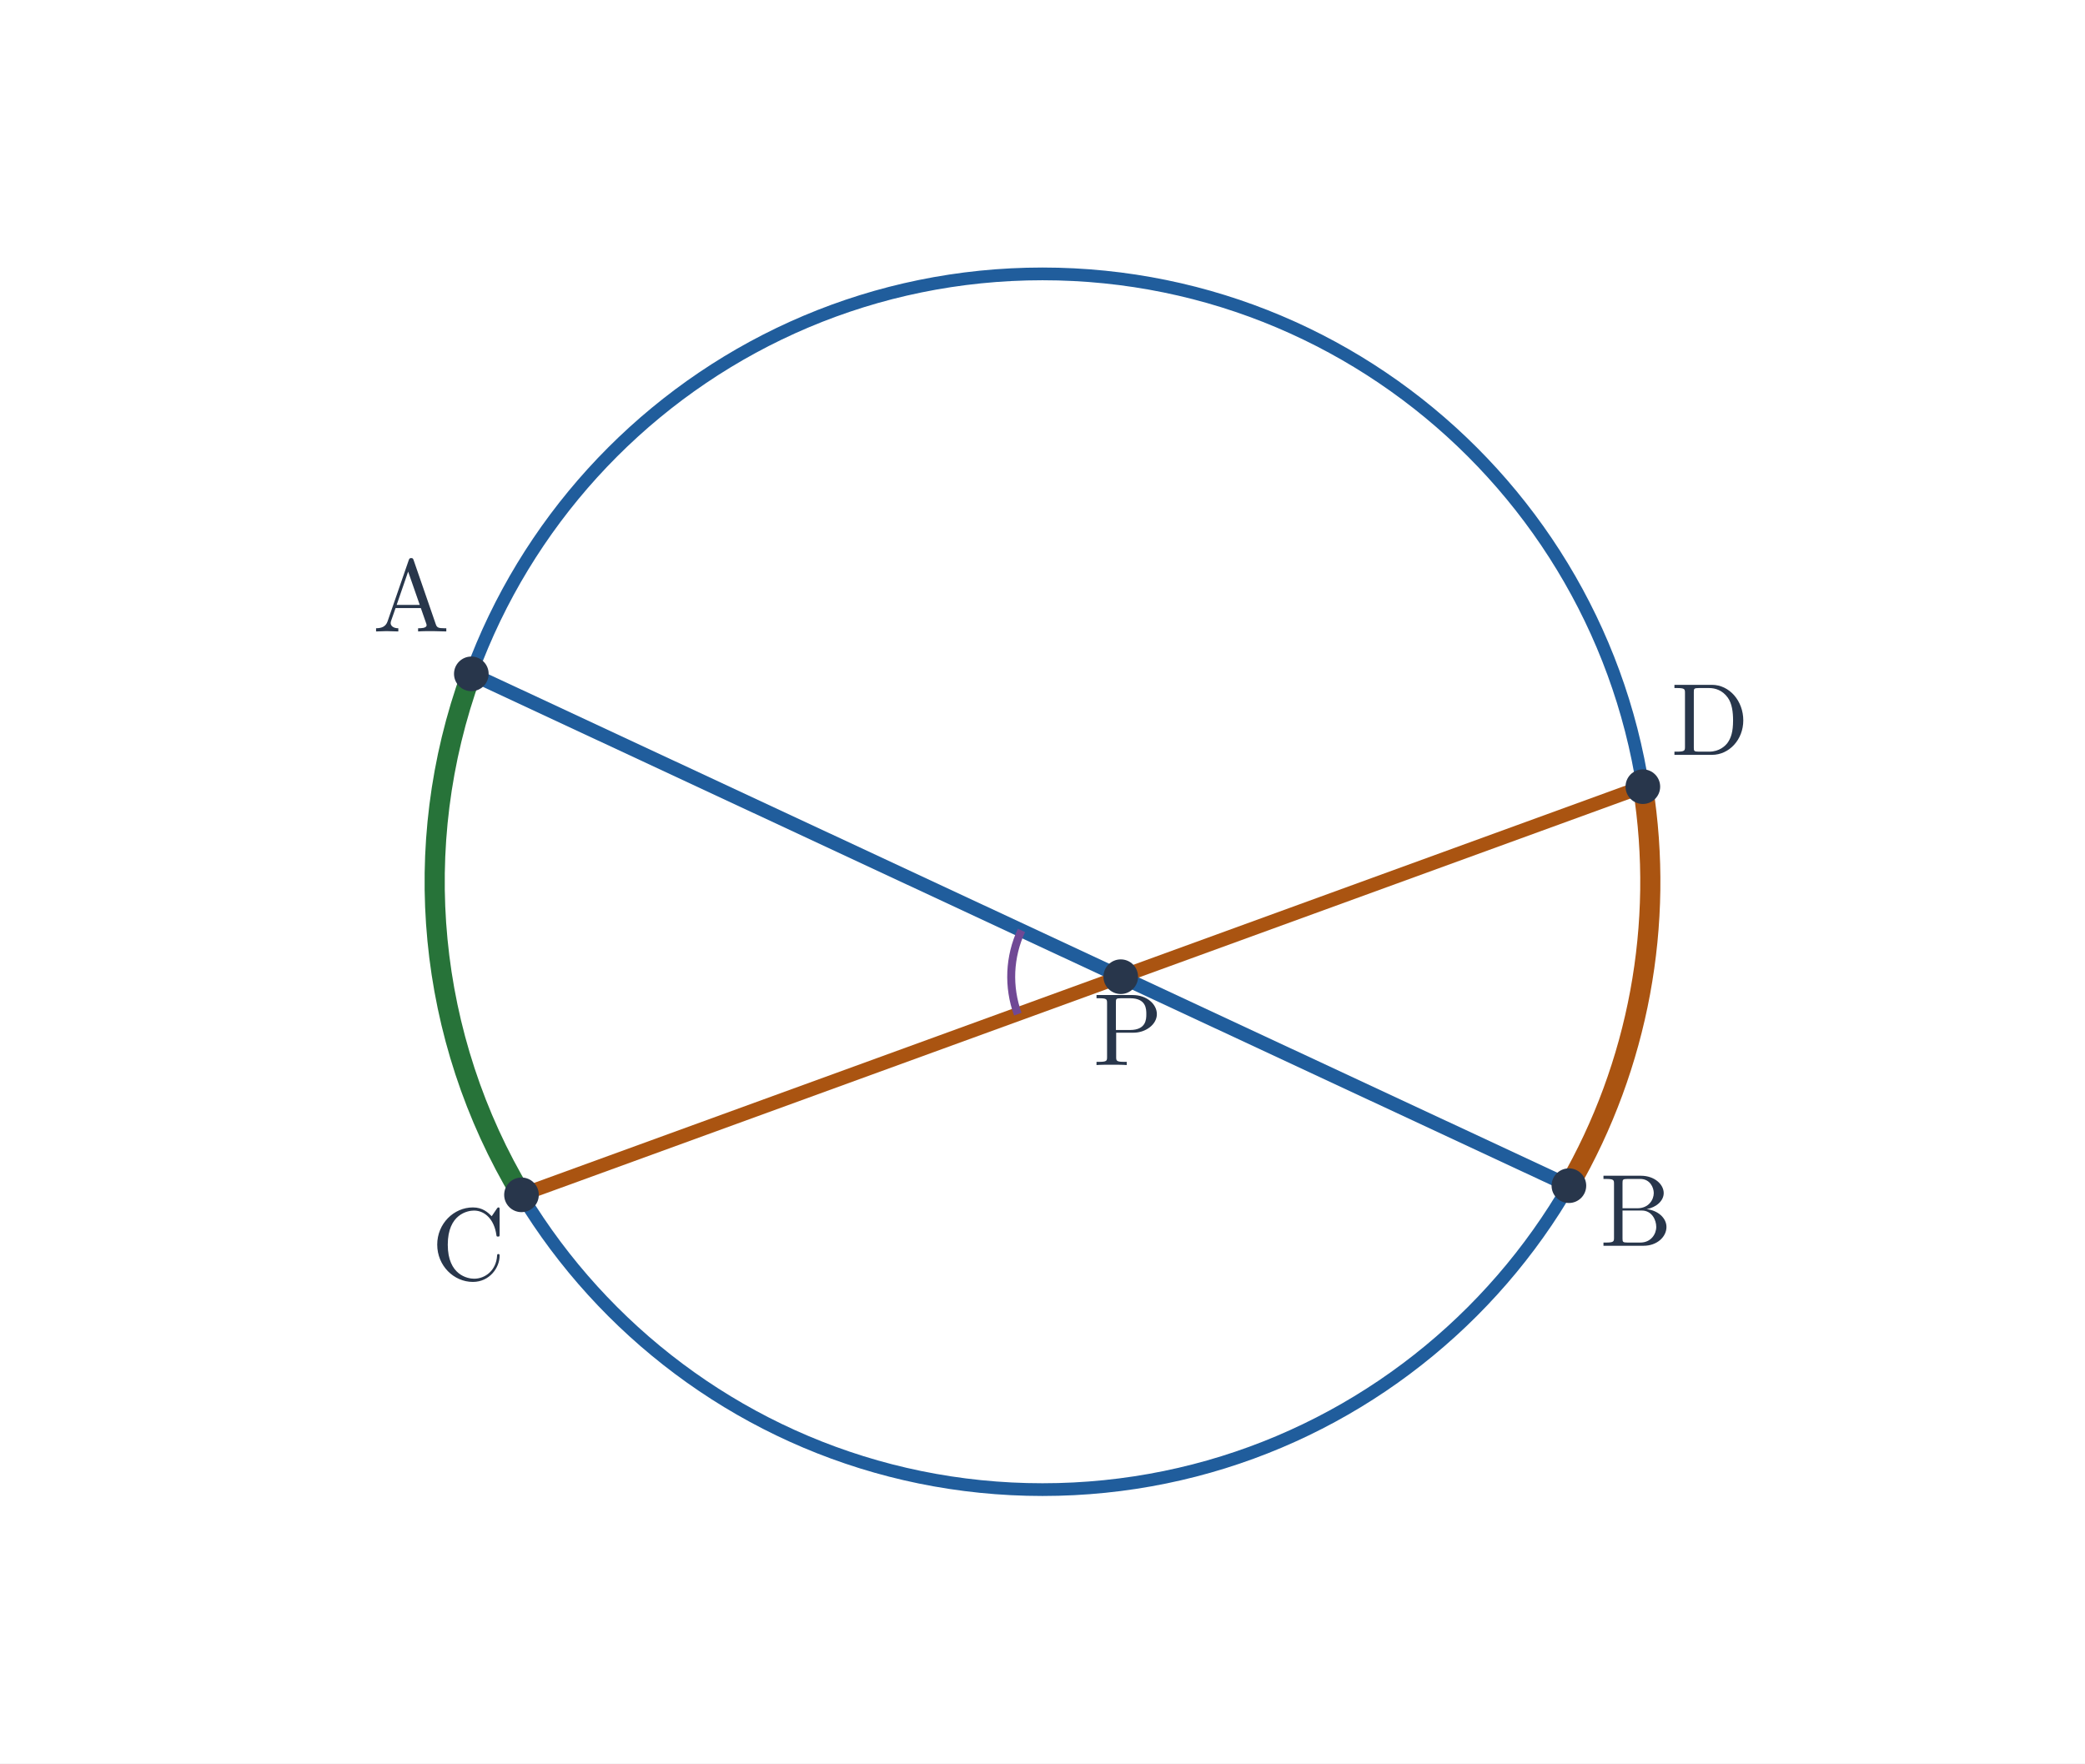
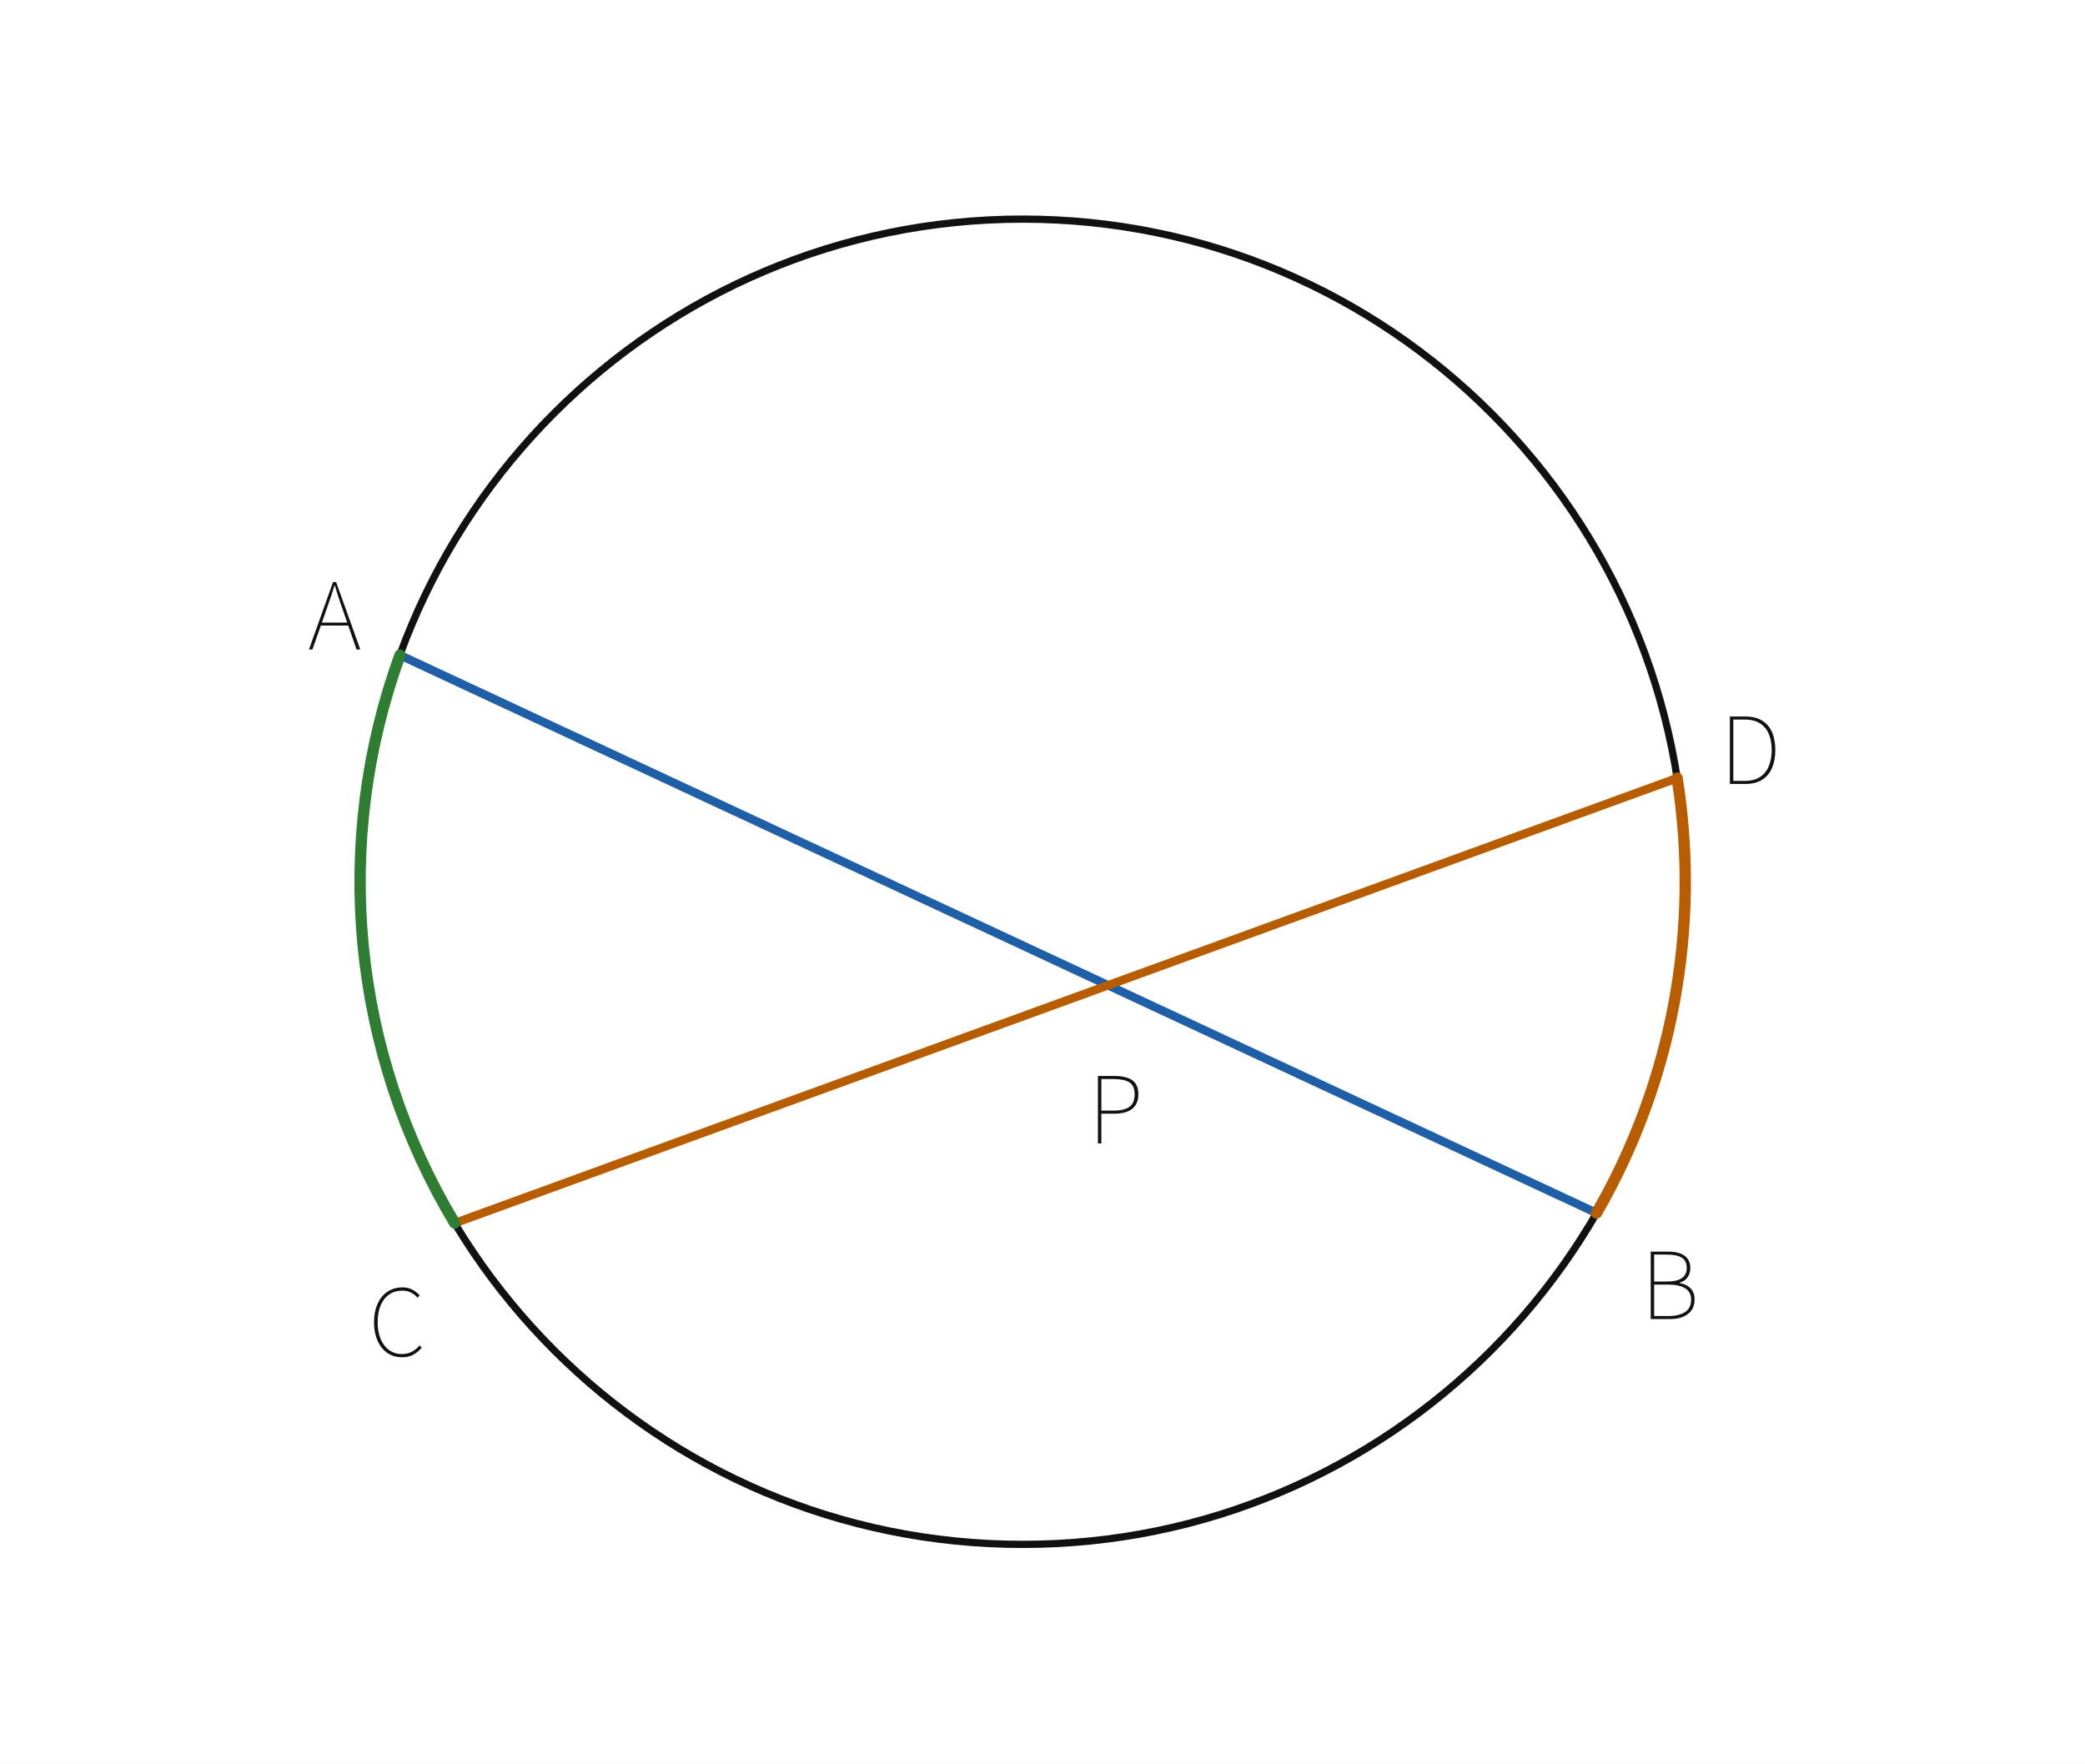
- <svg xmlns="http://www.w3.org/2000/svg" viewBox="0 0 590 499" width="590" height="499" role="img" aria-labelledby="title desc">
-   <rect width="590" height="499" fill="white" />
-   <circle cx="295.0" cy="249.5" r="172.0" fill="none" stroke="#205d9c" stroke-width="3.6" />
-   <line x1="133.373" y1="190.673" x2="443.956" y2="335.5" stroke="#205d9c" stroke-width="3.9" stroke-linecap="round" />
-   <line x1="147.567" y1="338.087" x2="464.882" y2="222.593" stroke="#aa5411" stroke-width="3.9" stroke-linecap="round" />
-   <path d="M 133.373 190.673 A 172 172 0 0 0 147.567 338.087" fill="none" stroke="#277339" stroke-width="5.7" stroke-linecap="round" />
-   <path d="M 443.956 335.500 A 172 172 0 0 0 464.882 222.593" fill="none" stroke="#aa5411" stroke-width="5.7" stroke-linecap="round" />
-   <path d="M 289.048 263.265 A 31 31 0 0 0 288.013 286.969" stroke="#704895" stroke-width="2.25" fill="none" />
-   <circle cx="133.373" cy="190.673" r="4.9" fill="#28364b" />
-   <text x="116.373" y="178.673" font-size="29" font-family="Malgun Gothic, Cambria Math, sans-serif" font-weight="600" fill="#28364b" text-anchor="middle">A</text>
-   <circle cx="443.956" cy="335.5" r="4.9" fill="#28364b" />
-   <text x="462.956" y="352.5" font-size="29" font-family="Malgun Gothic, Cambria Math, sans-serif" font-weight="600" fill="#28364b" text-anchor="middle">B</text>
-   <circle cx="147.567" cy="338.087" r="4.9" fill="#28364b" />
-   <text x="132.567" y="362.087" font-size="29" font-family="Malgun Gothic, Cambria Math, sans-serif" font-weight="600" fill="#28364b" text-anchor="middle">C</text>
-   <circle cx="464.882" cy="222.593" r="4.9" fill="#28364b" />
-   <text x="483.882" y="213.593" font-size="29" font-family="Malgun Gothic, Cambria Math, sans-serif" font-weight="600" fill="#28364b" text-anchor="middle">D</text>
-   <circle cx="317.143" cy="276.366" r="4.9" fill="#28364b" />
-   <text x="319.143" y="301.366" font-size="29" font-family="Malgun Gothic, Cambria Math, sans-serif" font-weight="600" fill="#28364b" text-anchor="middle">P</text>
+ <svg xmlns="http://www.w3.org/2000/svg" viewBox="0 0 590 499" width="590" height="499" preserveAspectRatio="xMidYMid meet" role="img" aria-labelledby="visual-title visual-desc" data-engine-version="geometry-visual-v1" data-geometry-style-version="AP_GEOMETRY_PRINT_V1_0_DRAFT" data-geometry-preset="GEOMETRY_STANDARD" data-graph-style-version="AP_GRAPH_PRINT_V1_1_DRAFT" data-geometry-mode="COORDINATE_GEOMETRY_HYBRID" data-axis-scale-mode="EQUAL_UNIT" data-geometry-fact-hash="44136fa355b3678a1146ad16f7e8649e94fb4fc21fe77e8310c060f61caaff8a" data-visual-provenance="independent-facts-python" style="max-width:100%;height:auto;stroke-linejoin:round;stroke-linecap:round" data-publication-profile="fragment-publication-spike-v1" data-safe-margin="12">
+   <rect width="590" height="499" fill="#fff" />
+   <g data-layer="31">
+     <line id="s1" data-role="line" stroke="#1f5fa8" stroke-width="2.4" fill="none" x1="113.223" y1="185.401" x2="451.813" y2="343.25" />
+   </g>
+   <g data-layer="31">
+     <line id="s2" data-role="line" stroke="#b85c00" stroke-width="2.4" fill="none" x1="128.703" y1="346.084" x2="474.597" y2="220.176" />
+   </g>
+   <g data-layer="40">
+     <circle id="circ1" data-role="circle" stroke="#111" stroke-width="2.05" fill="none" cx="289.386" cy="249.5" r="187.5" />
+   </g>
+   <g data-layer="46">
+     <polyline id="sourceLargeArc1" data-role="circularArc" stroke="#2e7d32" stroke-width="3.2" fill="none" data-owner-points="srcArccirc1D160 srcArccirc1D211" data-center-point="p5" data-owner-radius="1.72" data-sweep="CCW" data-mark="arc" data-mark-id="sourceLargeArc1" points="113.194,185.371 111.478,190.296 109.9,195.267 108.461,200.28 107.162,205.331 106.005,210.417 104.988,215.532 104.115,220.674 103.385,225.838 102.799,231.02 102.357,236.217 102.06,241.424 101.908,246.637 101.901,251.852 102.039,257.066 102.321,262.273 102.749,267.471 103.321,272.655 104.037,277.821 104.896,282.965 105.899,288.083 107.043,293.172 108.328,298.226 109.753,303.243 111.317,308.218 113.019,313.148 114.858,318.029 116.831,322.856 118.938,327.627 121.177,332.337 123.546,336.984 126.043,341.562 128.667,346.07" />
+   </g>
+   <g data-layer="46">
+     <polyline id="sourceLargeArc2" data-role="circularArc" stroke="#b85c00" stroke-width="3.2" fill="none" data-owner-points="srcArccirc1D330 srcArccirc1D9" data-center-point="p5" data-owner-radius="1.7200000000000002" data-sweep="CCW" data-mark="arc" data-mark-id="sourceLargeArc2" points="451.766,343.25 453.723,339.775 455.606,336.259 457.414,332.704 459.145,329.111 460.8,325.483 462.378,321.82 463.877,318.124 465.297,314.397 466.637,310.641 467.898,306.857 469.077,303.047 470.175,299.213 471.192,295.356 472.126,291.479 472.978,287.583 473.746,283.669 474.431,279.74 475.033,275.797 475.55,271.843 475.983,267.878 476.332,263.905 476.596,259.926 476.775,255.941 476.87,251.954 476.88,247.966 476.805,243.978 476.645,239.993 476.4,236.013 476.071,232.038 475.657,228.071 475.159,224.114 474.577,220.169" />
+   </g>
+   <g data-layer="90">
+     <g id="text1" data-label-kind="EQUATION_LABEL" data-priority="1" data-font-px="26.3" data-owner="text1" data-fragment-sha="sha256:b9dbfea5f25e351cb8e41e11031d929f9469eee4bb0fa055c373c2db48cf80ad" data-text="A" transform="translate(87.14303 153.2786)">
+       <svg width="15.096" height="38.082" viewBox="0 0 15.096 38.082" data-outline-width="15.0962" data-outline-height="38.0824" id="lb-252243fb1e46b6e2a5b7b07a0275225fd7aeab5a83c3fa193fff25ff415f56b8" data-owner="text1" data-fact-role="GIVEN">
+         <path d="M1.262 30.508L0.289 30.508L7.101 11.414L7.969 11.414L14.807 30.508L13.755 30.508L9.784 19.067Q9.179 17.332 8.653 15.767Q8.127 14.202 7.601 12.414L7.601 12.414L7.495 12.414Q6.97 14.202 6.43 15.767Q5.891 17.332 5.286 19.067L5.286 19.067L1.262 30.508ZM11.756 23.723L3.235 23.723L3.235 22.881L11.756 22.881L11.756 23.723Z" fill="#111" />
+       </svg>
+     </g>
+   </g>
+   <g data-layer="90">
+     <g id="text2" data-label-kind="EQUATION_LABEL" data-priority="1" data-font-px="26.3" data-owner="text2" data-fragment-sha="sha256:8fcaff6f03de60edabf967a75127d57ce592917dc59214bcbfca1fdb22bfe53a" data-text="B" transform="translate(464.2146 342.7408)">
+       <svg width="16.622" height="38.082" viewBox="0 0 16.622 38.082" data-outline-width="16.6216" data-outline-height="38.0824" id="lb-5bc9bf173cc6428d3fb558d5072405b90db6a6e135bedc1b915c4c81e443c577" data-owner="text2" data-fact-role="GIVEN">
+         <path d="M8.232 30.508L2.893 30.508L2.893 11.414L7.89 11.414Q9.81 11.414 11.191 11.914Q12.571 12.414 13.334 13.439Q14.097 14.465 14.097 16.043L14.097 16.043Q14.097 17.042 13.755 17.884Q13.413 18.726 12.755 19.317Q12.098 19.909 11.099 20.198L11.099 20.198L11.099 20.33Q12.992 20.619 14.149 21.79Q15.307 22.96 15.307 24.959L15.307 24.959Q15.307 26.773 14.439 28.009Q13.571 29.246 11.993 29.877Q10.415 30.508 8.232 30.508L8.232 30.508ZM3.866 12.256L3.866 19.883L7.311 19.883Q10.441 19.883 11.769 18.87Q13.097 17.858 13.097 16.096L13.097 16.096Q13.097 13.992 11.677 13.124Q10.257 12.256 7.495 12.256L7.495 12.256L3.866 12.256ZM3.866 20.751L3.866 29.64L7.89 29.64Q10.862 29.64 12.598 28.522Q14.334 27.405 14.334 25.011L14.334 25.011Q14.334 22.828 12.637 21.79Q10.941 20.751 7.89 20.751L7.89 20.751L3.866 20.751Z" fill="#111" />
+       </svg>
+     </g>
+   </g>
+   <g data-layer="90">
+     <g id="text3" data-label-kind="EQUATION_LABEL" data-priority="1" data-font-px="26.3" data-owner="text3" data-fragment-sha="sha256:4c8b6057faefdb4c70a53bc5699540a831ce7d5d13921a1b1a9bb79ee46dc45d" data-text="C" transform="translate(104.2112 353.2059)">
+       <svg width="16.28" height="38.082" viewBox="0 0 16.28 38.082" data-outline-width="16.279700000000002" data-outline-height="38.0824" id="lb-f44cff56f3b54842021be616d127a35d3060e00be057cdf8e94f1de1325adcd9" data-owner="text3" data-fact-role="GIVEN">
+         <path d="M9.521 30.85L9.521 30.85Q7.758 30.85 6.312 30.153Q4.865 29.456 3.813 28.141Q2.761 26.826 2.196 24.998Q1.631 23.17 1.631 20.909L1.631 20.909Q1.631 18.647 2.209 16.832Q2.788 15.017 3.84 13.729Q4.892 12.44 6.378 11.756Q7.864 11.072 9.678 11.072L9.678 11.072Q11.335 11.072 12.571 11.769Q13.807 12.466 14.544 13.334L14.544 13.334L13.939 13.992Q13.176 13.097 12.098 12.545Q11.02 11.993 9.678 11.993L9.678 11.993Q7.495 11.993 5.918 13.084Q4.34 14.176 3.498 16.174Q2.656 18.173 2.656 20.909L2.656 20.909Q2.656 23.644 3.498 25.669Q4.34 27.694 5.891 28.812Q7.443 29.929 9.573 29.929L9.573 29.929Q11.072 29.929 12.256 29.325Q13.439 28.72 14.518 27.51L14.518 27.51L15.123 28.141Q14.044 29.403 12.716 30.127Q11.388 30.85 9.521 30.85Z" fill="#111" />
+       </svg>
+     </g>
+   </g>
+   <g data-layer="90">
+     <g id="text4" data-label-kind="EQUATION_LABEL" data-priority="1" data-font-px="26.3" data-owner="text4" data-fragment-sha="sha256:2bca47463dcc49c231cc38d6023e55584868536657e2eb32df823ff01f76af76" data-text="D" transform="translate(486.6167 191.3236)">
+       <svg width="17.384" height="38.082" viewBox="0 0 17.384 38.082" data-outline-width="17.3843" data-outline-height="38.0824" id="lb-2fa9856221fae78760ea00412068fb216721eba89a25c70d15c8027e6834477e" data-owner="text4" data-fact-role="GIVEN">
+         <path d="M7.206 30.508L2.893 30.508L2.893 11.414L7.18 11.414Q10.152 11.414 12.045 12.598Q13.939 13.781 14.846 15.912Q15.754 18.042 15.754 20.909L15.754 20.909Q15.754 23.749 14.846 25.919Q13.939 28.088 12.045 29.298Q10.152 30.508 7.206 30.508L7.206 30.508ZM3.866 12.282L3.866 29.64L7.048 29.64Q9.757 29.64 11.454 28.509Q13.15 27.378 13.939 25.393Q14.728 23.407 14.728 20.909L14.728 20.909Q14.728 18.384 13.939 16.438Q13.15 14.491 11.454 13.387Q9.757 12.282 7.048 12.282L7.048 12.282L3.866 12.282Z" fill="#111" />
+       </svg>
+     </g>
+   </g>
+   <g data-layer="90">
+     <g id="text5" data-label-kind="EQUATION_LABEL" data-priority="1" data-font-px="26.3" data-owner="text5" data-fragment-sha="sha256:4aaf01c5cbbb943f817f3e926718cf1a4040df02cdb92e6f873920e2d5bbfebc" data-text="P" transform="translate(307.794 293.0358)">
+       <svg width="15.727" height="38.082" viewBox="0 0 15.727 38.082" data-outline-width="15.727400000000001" data-outline-height="38.0824" id="lb-738eaeb4efefdb6ef5bc4076582f4c1190fc6040822b6d7f5c3d6cb6c570903e" data-owner="text5" data-fact-role="GIVEN">
+         <path d="M3.866 30.508L2.893 30.508L2.893 11.414L7.495 11.414Q9.678 11.414 11.204 11.927Q12.729 12.44 13.531 13.571Q14.334 14.702 14.334 16.622L14.334 16.622Q14.334 18.463 13.544 19.672Q12.755 20.882 11.256 21.487Q9.757 22.092 7.601 22.092L7.601 22.092L3.866 22.092L3.866 30.508ZM3.866 12.282L3.866 21.224L7.259 21.224Q10.31 21.224 11.796 20.159Q13.281 19.094 13.281 16.622L13.281 16.622Q13.281 14.123 11.769 13.203Q10.257 12.282 7.154 12.282L7.154 12.282L3.866 12.282Z" fill="#111" />
+       </svg>
+     </g>
+   </g>
</svg>
